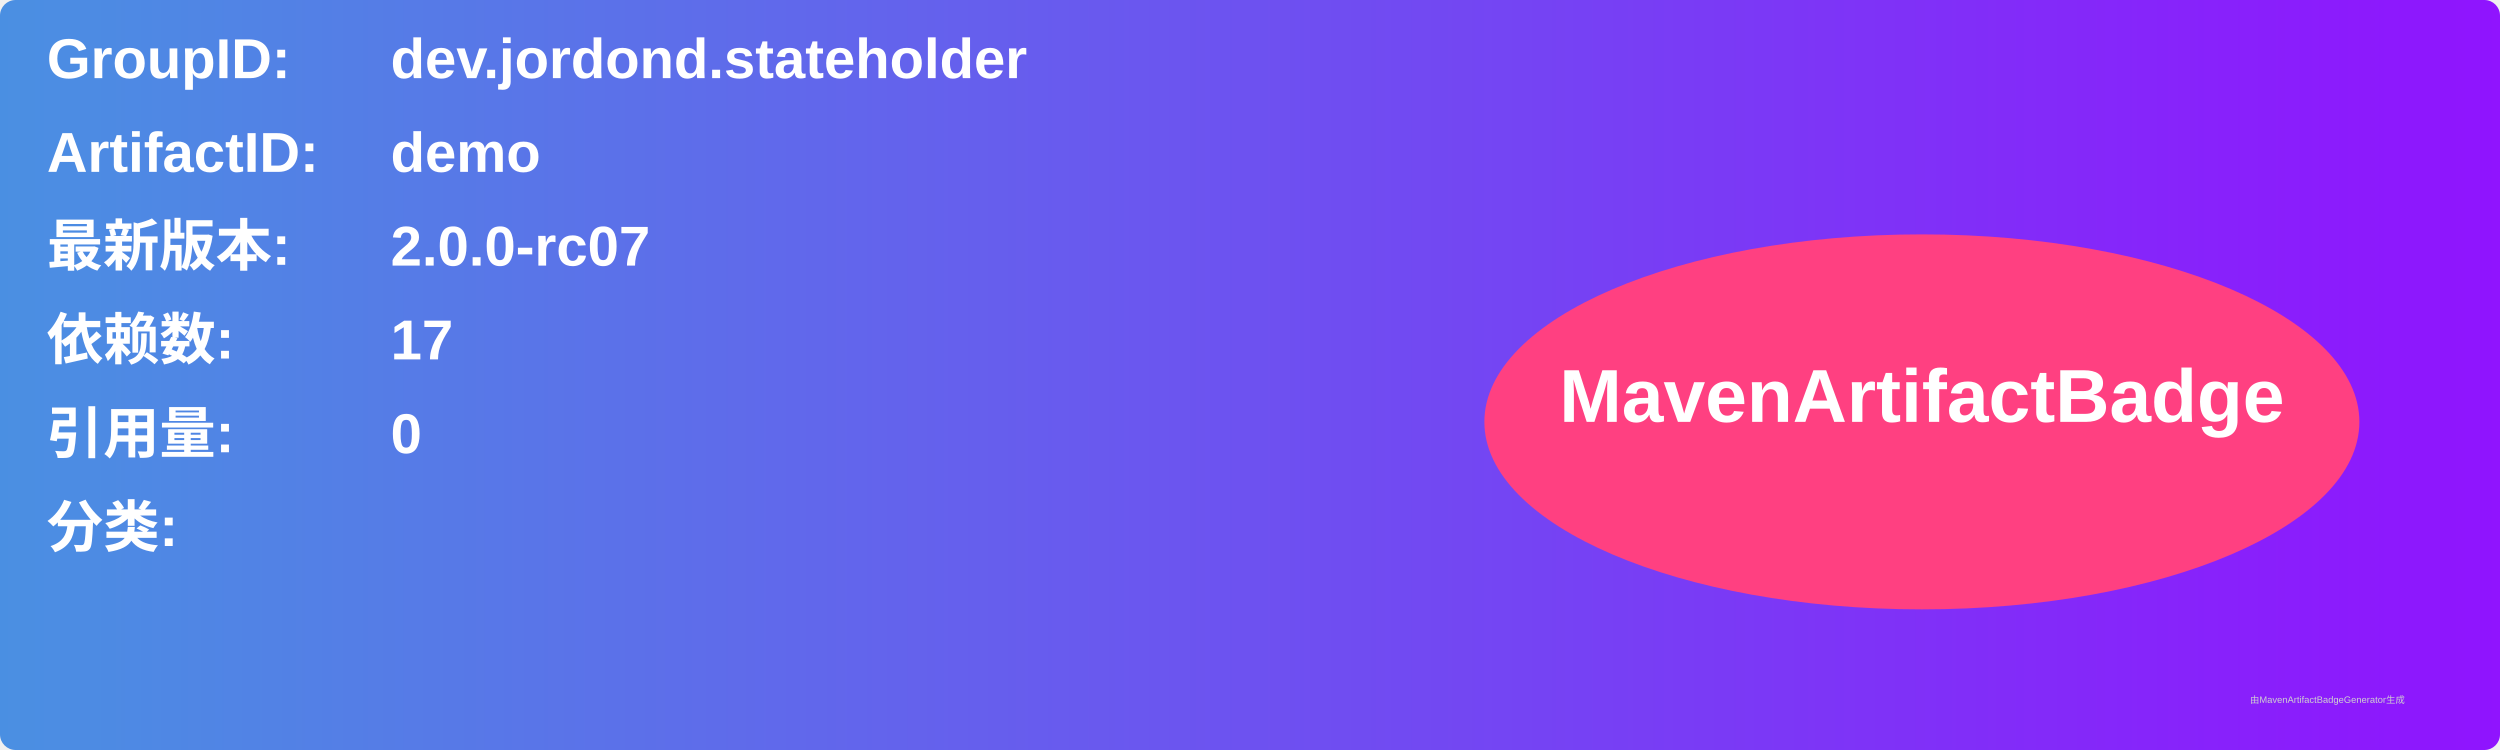
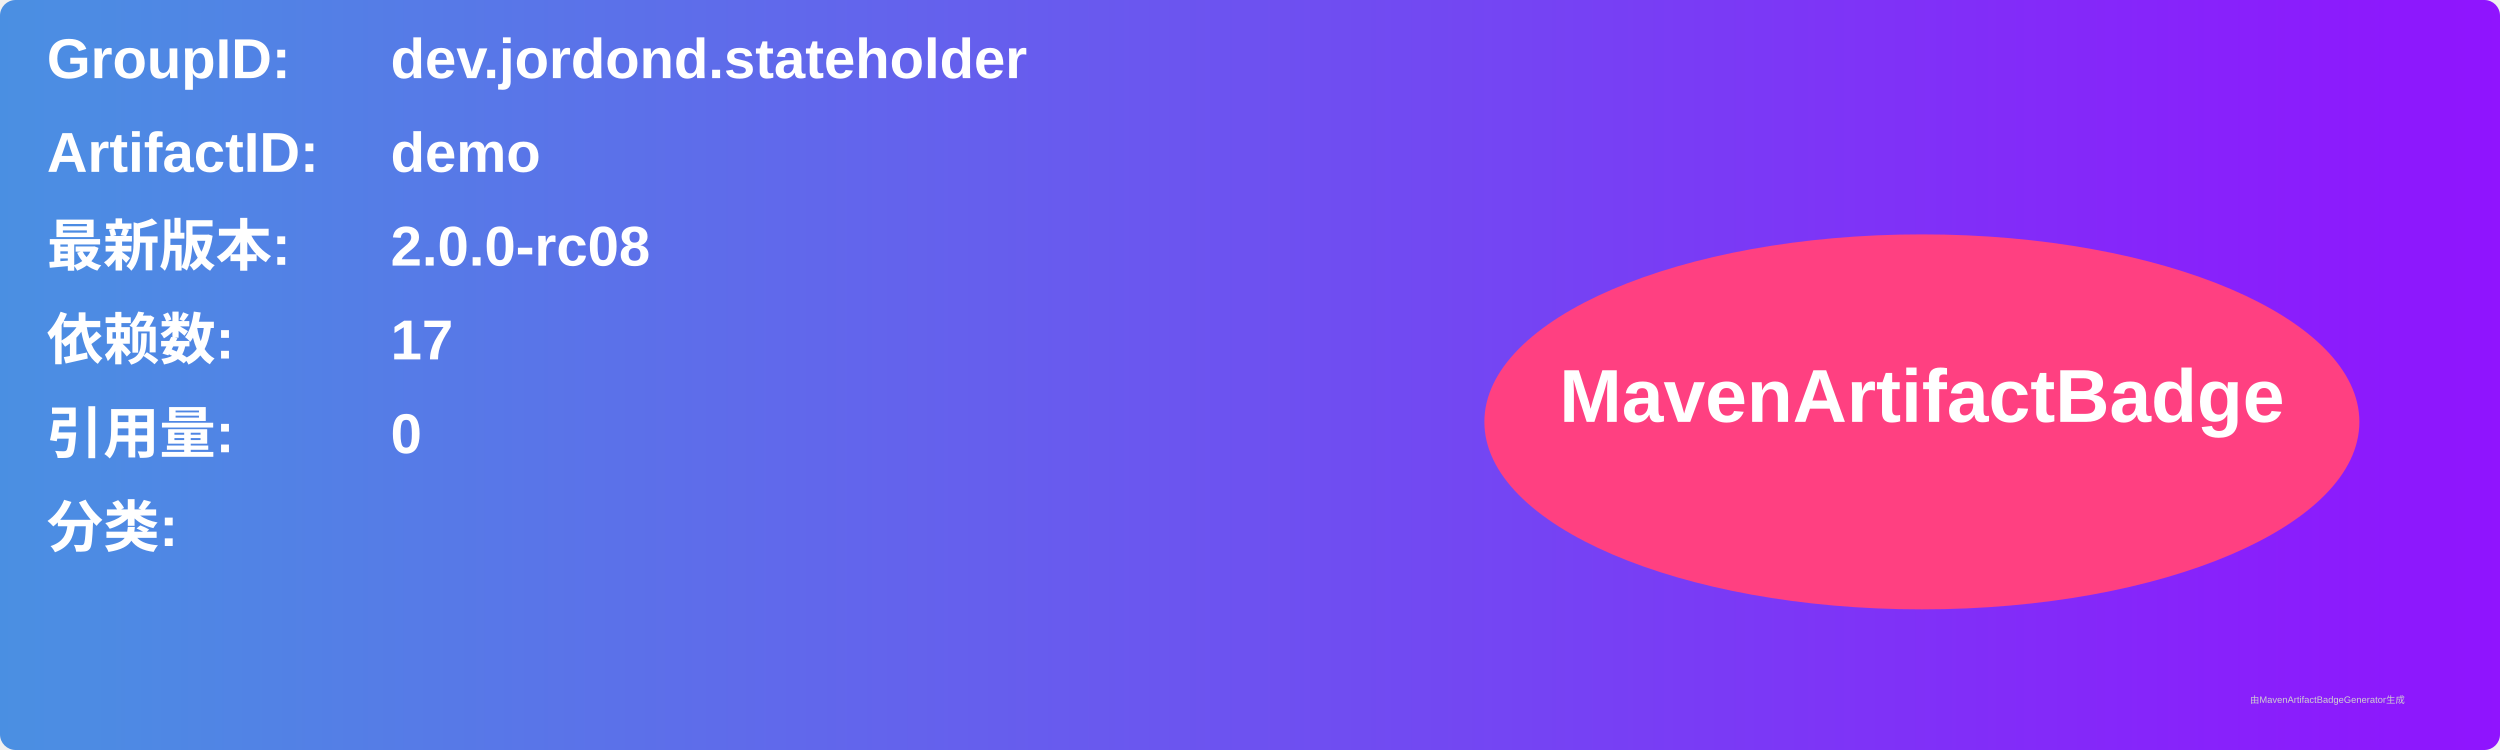
<svg xmlns="http://www.w3.org/2000/svg" width="800" height="240" viewBox="0 0 800 240">
  <linearGradient id="grad" x1="0%" y1="0%" x2="100%" y2="0%">
    <stop offset="0%" stop-color="#4a90e2" />
    <stop offset="100%" stop-color="#9013fe" />
  </linearGradient>
  <rect width="100%" height="100%" rx="5" ry="5" fill="url(#grad)" />
  <g transform="translate(15, 15)">
    <text x="0" y="10" font-family="Arial" font-size="18" fill="white" font-weight="bold" width="260">GroupID:</text>
    <text x="110" y="10" font-family="Arial" font-size="18" fill="white" font-weight="bold" width="460">dev.jordond.stateholder</text>
    <text x="0" y="40" font-family="Arial" font-size="18" fill="white" font-weight="bold" width="260">ArtifactID:</text>
    <text x="110" y="40" font-family="Arial" font-size="18" fill="white" font-weight="bold" width="460">demo</text>
    <text x="0" y="70" font-family="Arial" font-size="18" fill="white" font-weight="bold">最新版本:</text>
    <text x="110" y="70" font-family="Arial" font-size="18" fill="white" font-weight="bold">
-       <tspan font-weight="bold">2.0.0-rc07</tspan>
+       <tspan font-weight="bold">2.0.0-rc08</tspan>
    </text>
    <text x="0" y="100" font-family="Arial" font-size="18" fill="white" font-weight="bold">依赖数: </text>
    <text x="110" y="100" font-family="Arial" font-size="18" fill="white">
      <tspan font-weight="bold">17</tspan>
    </text>
    <text x="0" y="130" font-family="Arial" font-size="18" fill="white" font-weight="bold">引用量: </text>
    <text x="110" y="130" font-family="Arial" font-size="18" fill="white">
      <tspan font-weight="bold">0</tspan>
    </text>
    <text x="0" y="160" font-family="Arial" font-size="18" fill="white" font-weight="bold">分类:</text>
    <text x="10" y="190" font-family="Arial" font-size="10" fill="white">
      <tspan font-weight="bold" />
    </text>
    <ellipse cx="600" cy="120" rx="140" ry="60" fill="#ff4081" />
    <text x="600" y="120" text-anchor="middle" font-family="Arial" font-size="24" fill="white" font-weight="bold">MavenArtifactBadge</text>
  </g>
  <text x="720" y="225" font-family="Arial" font-size="3" fill="#d0d0d0">由MavenArtifactBadgeGenerator生成</text>
</svg>
